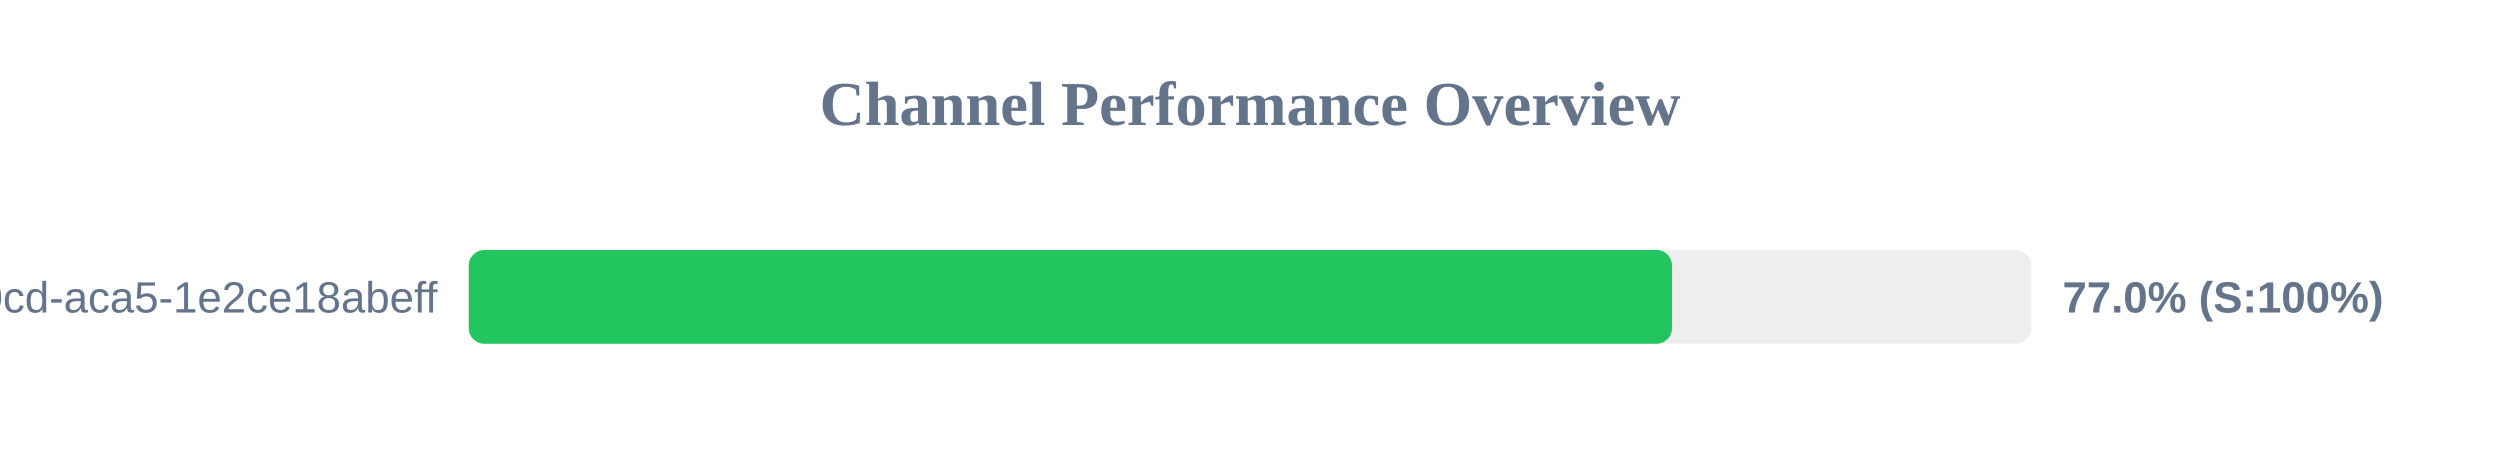
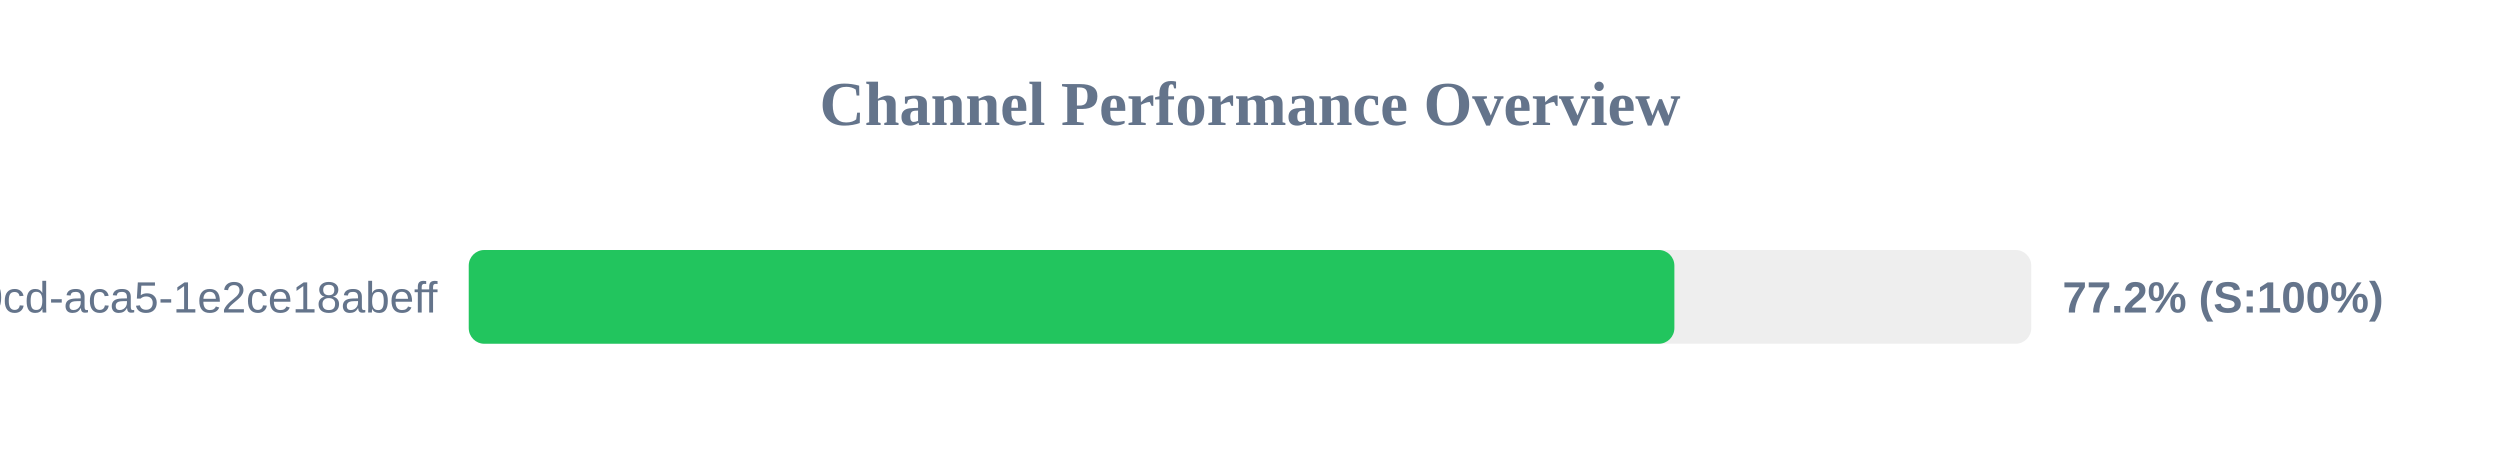
<svg xmlns="http://www.w3.org/2000/svg" width="800" height="150" version="1.1">
  <style>
        .row { font: 14px Arial; fill: #64748b; }
        .score { font: bold 14px Arial; fill: #64748b; }
    </style>
  <text x="400" y="40" text-anchor="middle" font-size="20px" font-weight="bold" fill="#64748b">Channel Performance Overview</text>
  <rect x="150" y="80" width="500" height="30" fill="#eee" rx="5" />
-   <rect x="150" y="80" width="385.05" height="30" fill="#22c55e" rx="5" />
+   <rect x="150" y="80" width="385.8" height="30" fill="#22c55e" rx="5" />
  <text x="140" y="100" text-anchor="end" class="row">?uuid=ebbeef45-0fd8-40cd-aca5-1e2ce18abeff</text>
-   <text x="660" y="100" text-anchor="start" class="score">77.0% (S:100%)</text>
+   <text x="660" y="100" text-anchor="start" class="score">77.2% (S:100%)</text>
</svg>
